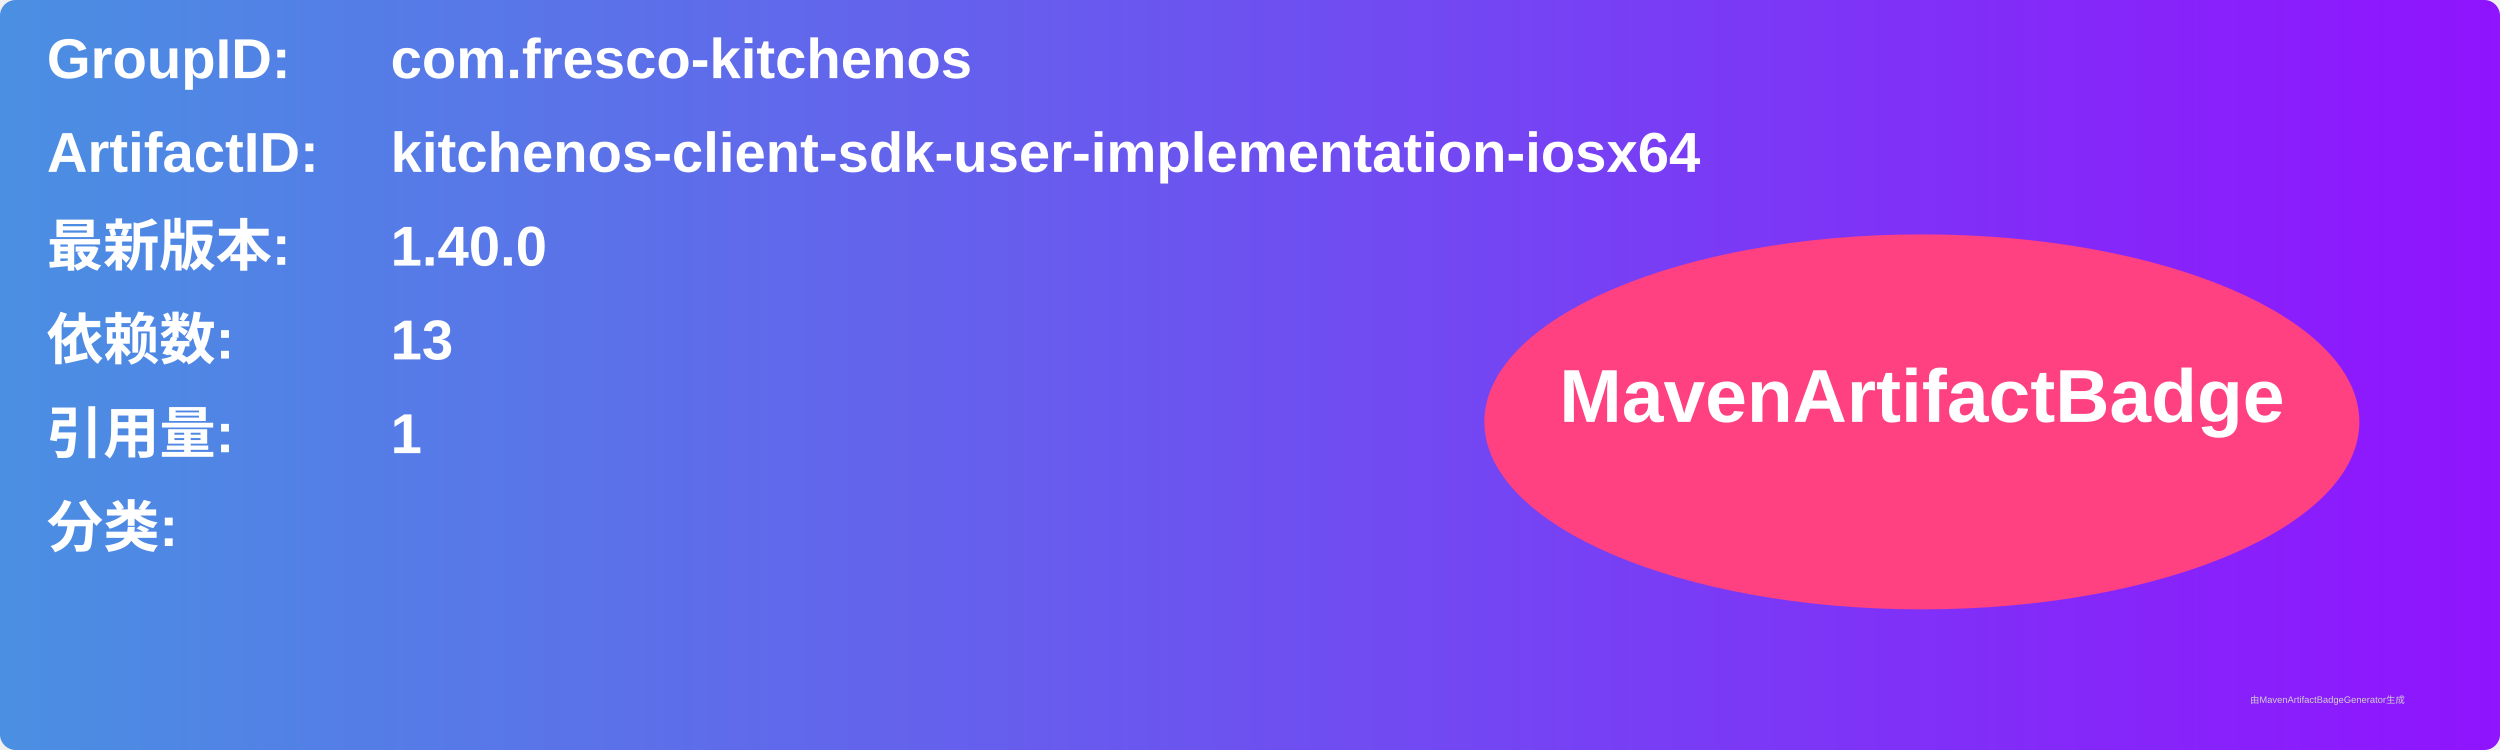
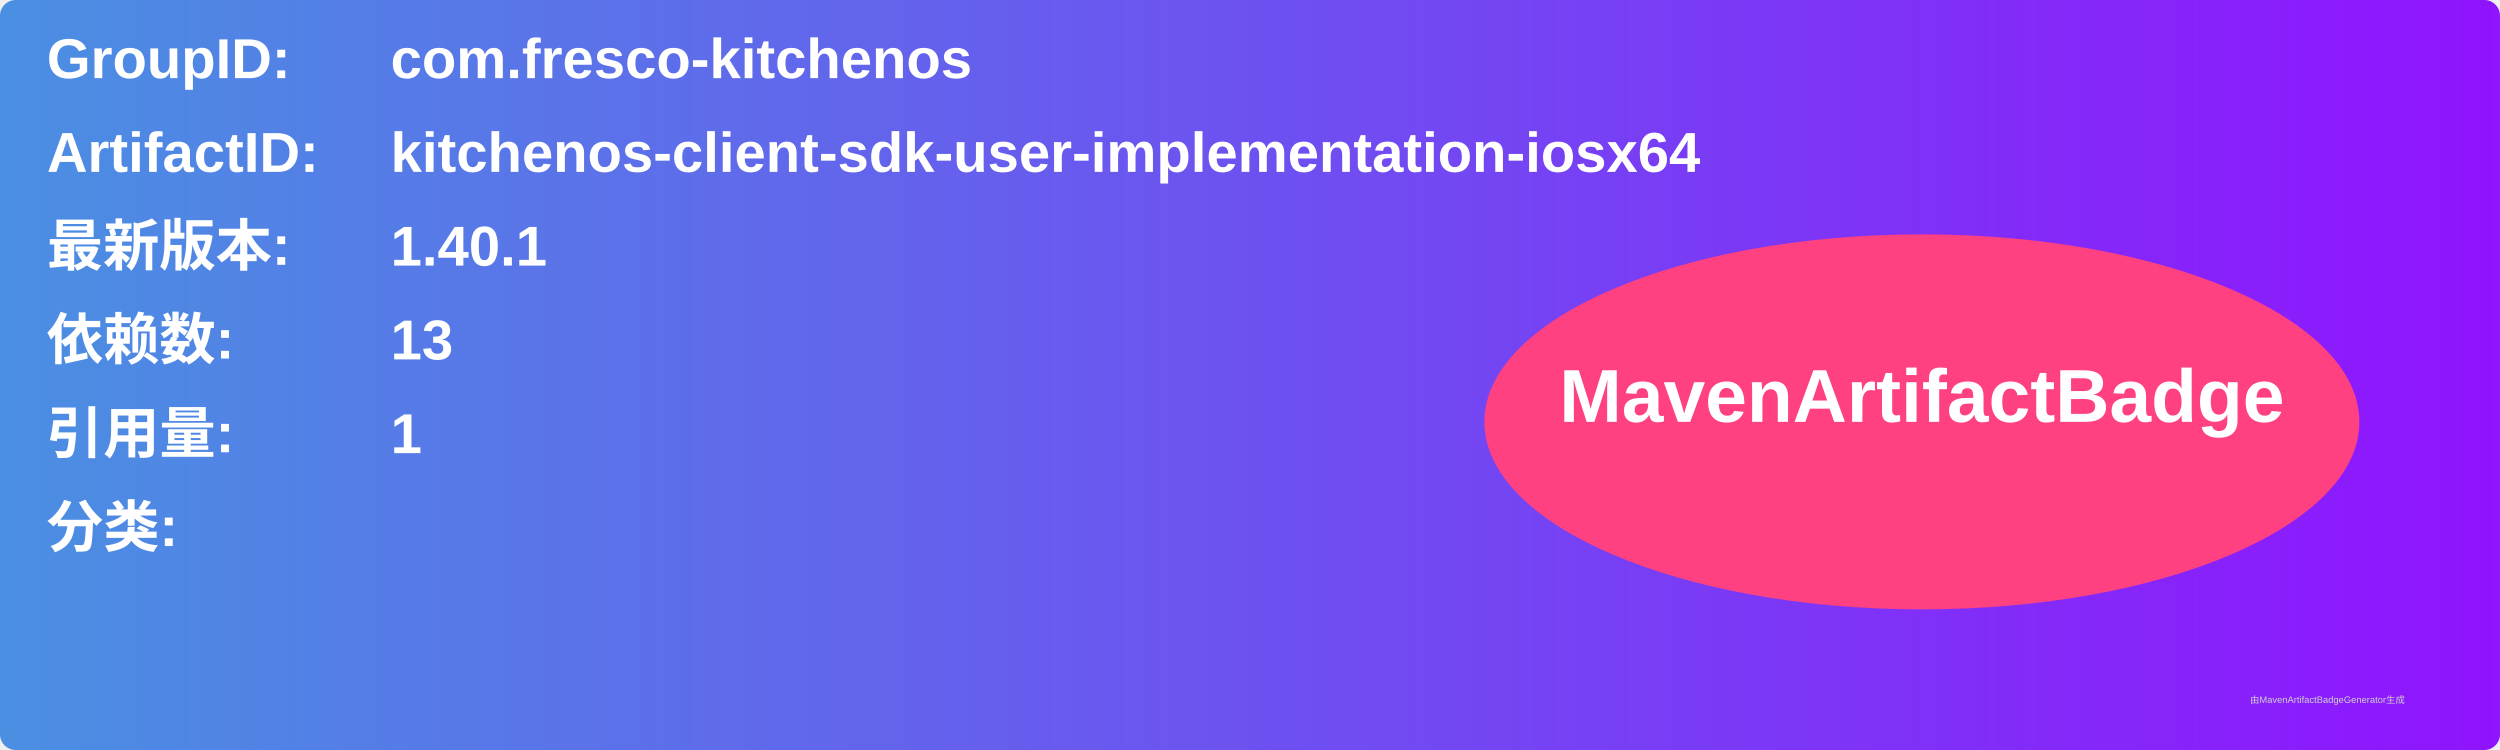
<svg xmlns="http://www.w3.org/2000/svg" width="800" height="240" viewBox="0 0 800 240">
  <linearGradient id="grad" x1="0%" y1="0%" x2="100%" y2="0%">
    <stop offset="0%" stop-color="#4a90e2" />
    <stop offset="100%" stop-color="#9013fe" />
  </linearGradient>
  <rect width="100%" height="100%" rx="5" ry="5" fill="url(#grad)" />
  <g transform="translate(15, 15)">
    <text x="0" y="10" font-family="Arial" font-size="18" fill="white" font-weight="bold" width="260">GroupID:</text>
    <text x="110" y="10" font-family="Arial" font-size="18" fill="white" font-weight="bold" width="460">com.fresco-kitchenos</text>
    <text x="0" y="40" font-family="Arial" font-size="18" fill="white" font-weight="bold" width="260">ArtifactID:</text>
    <text x="110" y="40" font-family="Arial" font-size="18" fill="white" font-weight="bold" width="460">kitchenos-client-sdk-user-implementation-iosx64</text>
    <text x="0" y="70" font-family="Arial" font-size="18" fill="white" font-weight="bold">最新版本:</text>
    <text x="110" y="70" font-family="Arial" font-size="18" fill="white" font-weight="bold">
-       <tspan font-weight="bold">1.40.0</tspan>
+       <tspan font-weight="bold">1.40.1</tspan>
    </text>
    <text x="0" y="100" font-family="Arial" font-size="18" fill="white" font-weight="bold">依赖数: </text>
    <text x="110" y="100" font-family="Arial" font-size="18" fill="white">
      <tspan font-weight="bold">13</tspan>
    </text>
    <text x="0" y="130" font-family="Arial" font-size="18" fill="white" font-weight="bold">引用量: </text>
    <text x="110" y="130" font-family="Arial" font-size="18" fill="white">
      <tspan font-weight="bold">1</tspan>
    </text>
    <text x="0" y="160" font-family="Arial" font-size="18" fill="white" font-weight="bold">分类:</text>
    <text x="10" y="190" font-family="Arial" font-size="10" fill="white">
      <tspan font-weight="bold" />
    </text>
    <ellipse cx="600" cy="120" rx="140" ry="60" fill="#ff4081" />
    <text x="600" y="120" text-anchor="middle" font-family="Arial" font-size="24" fill="white" font-weight="bold">MavenArtifactBadge</text>
  </g>
  <text x="720" y="225" font-family="Arial" font-size="3" fill="#d0d0d0">由MavenArtifactBadgeGenerator生成</text>
</svg>
